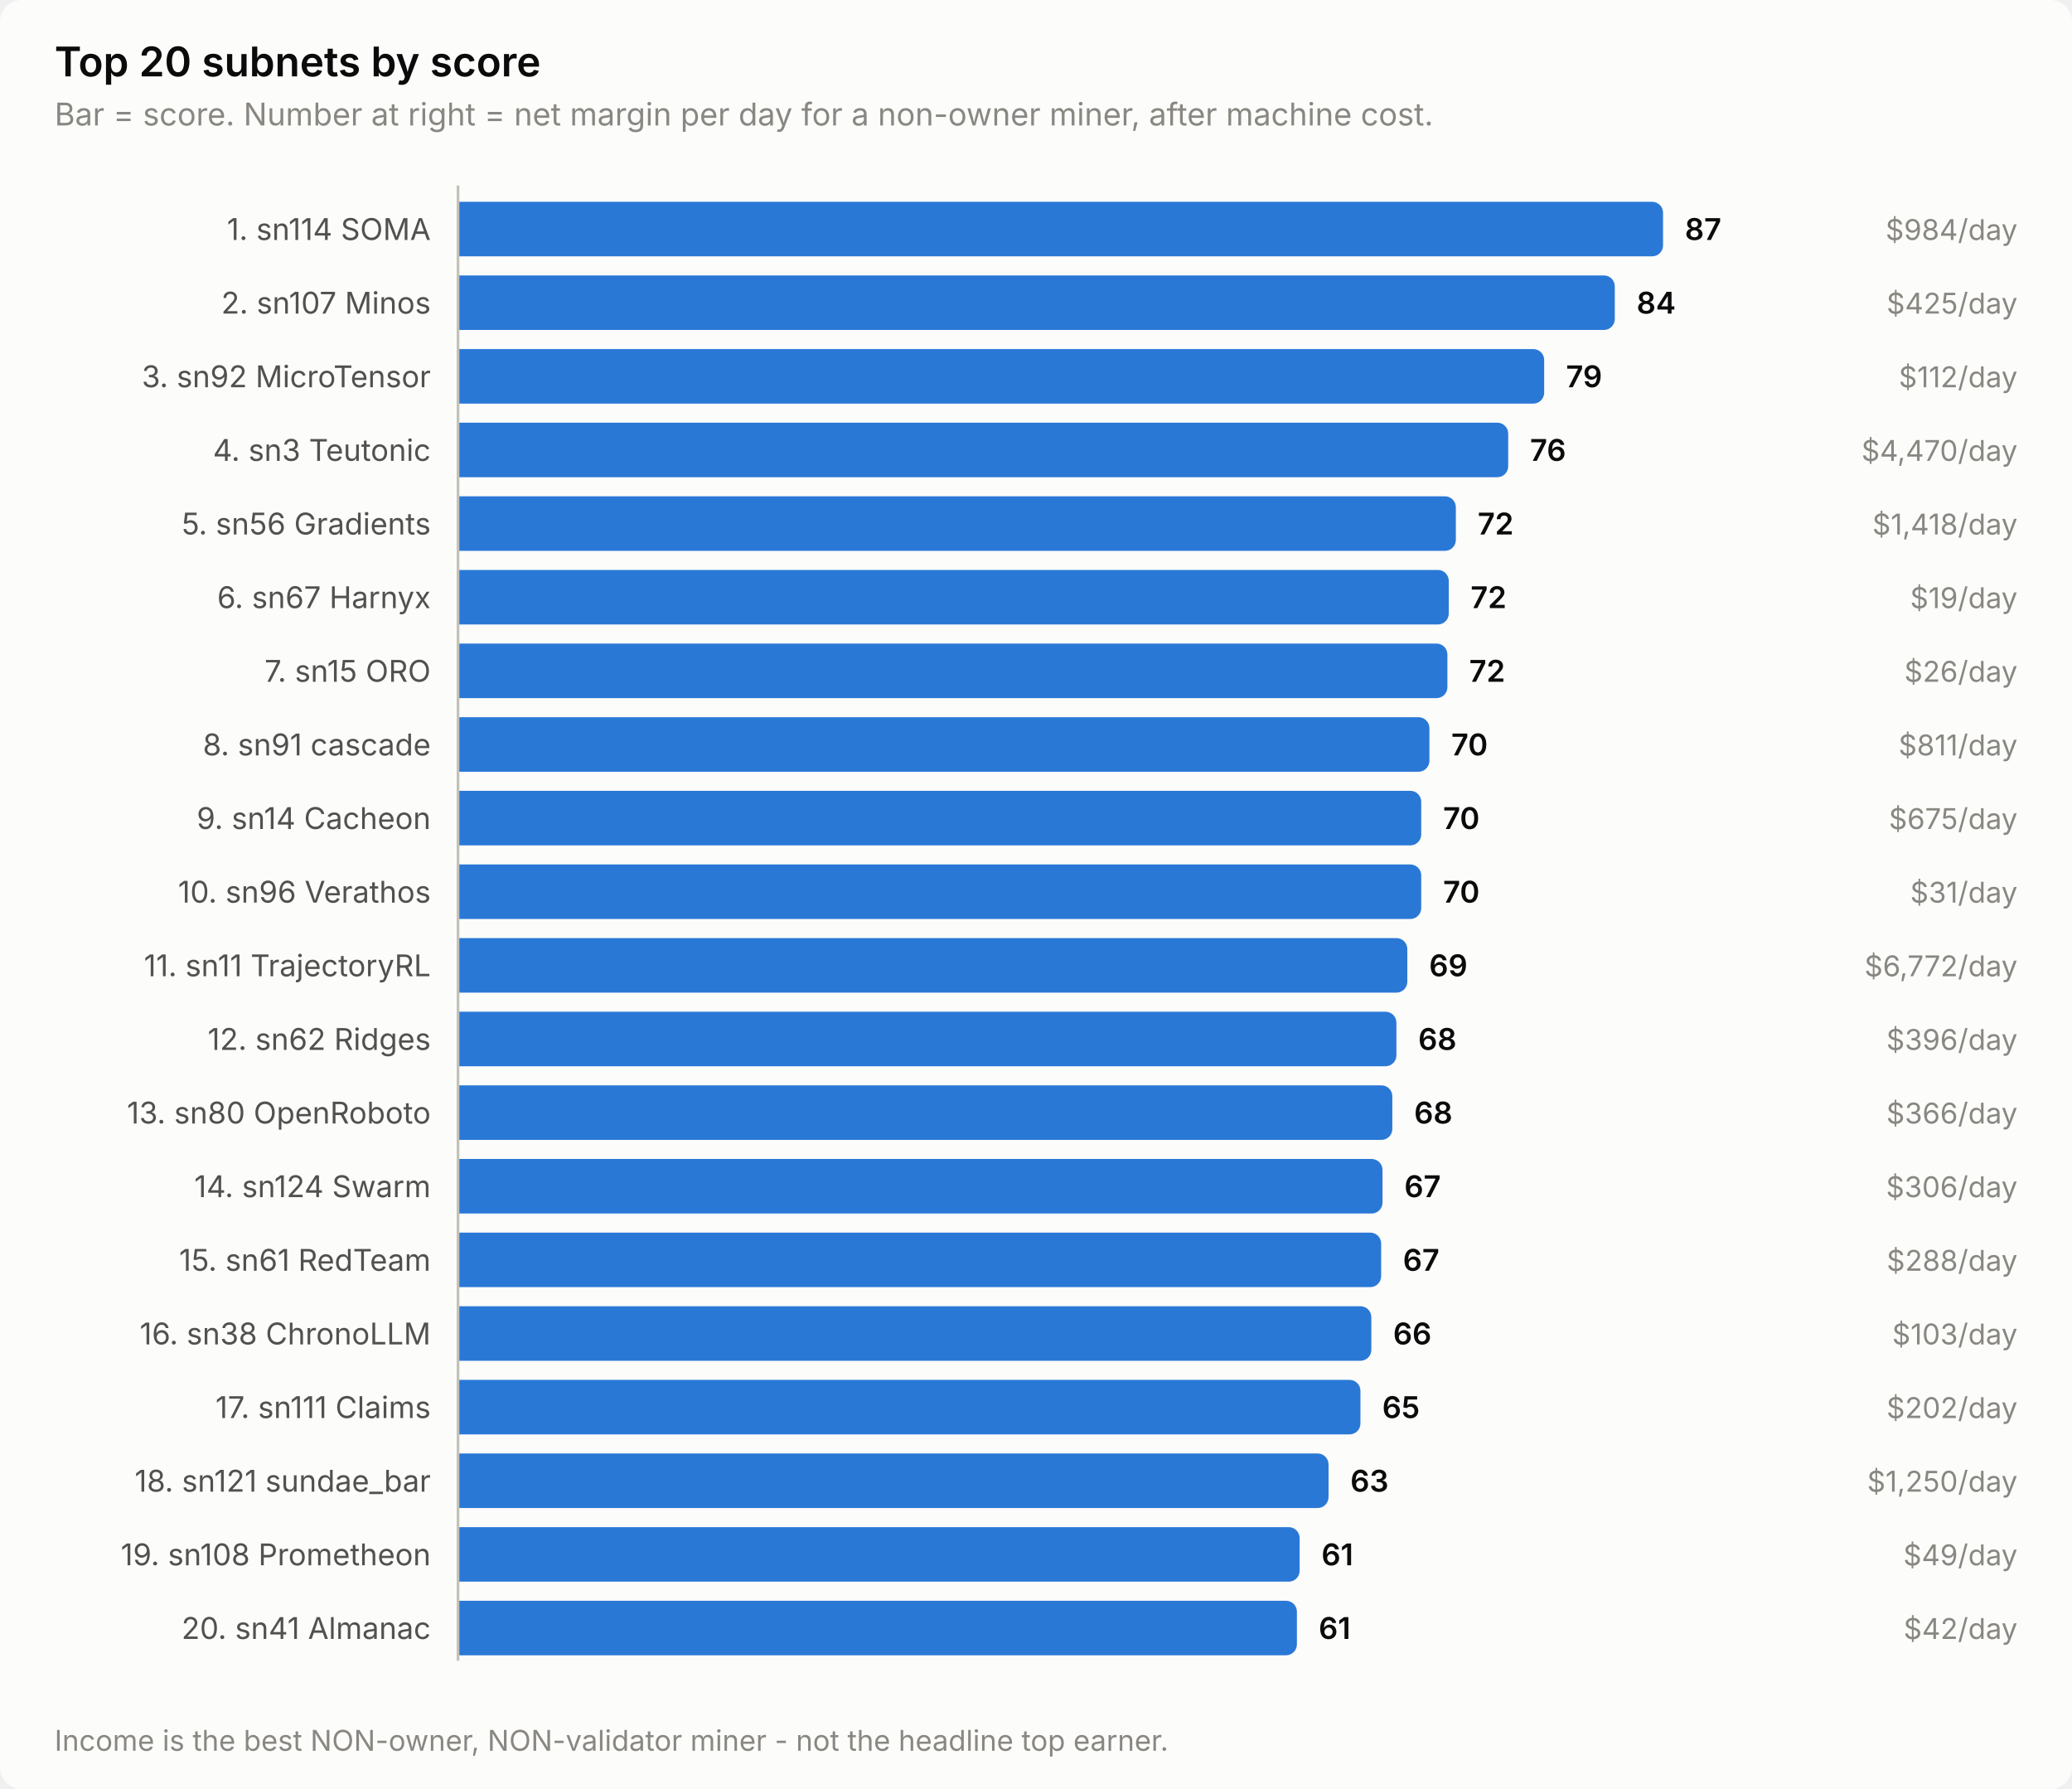
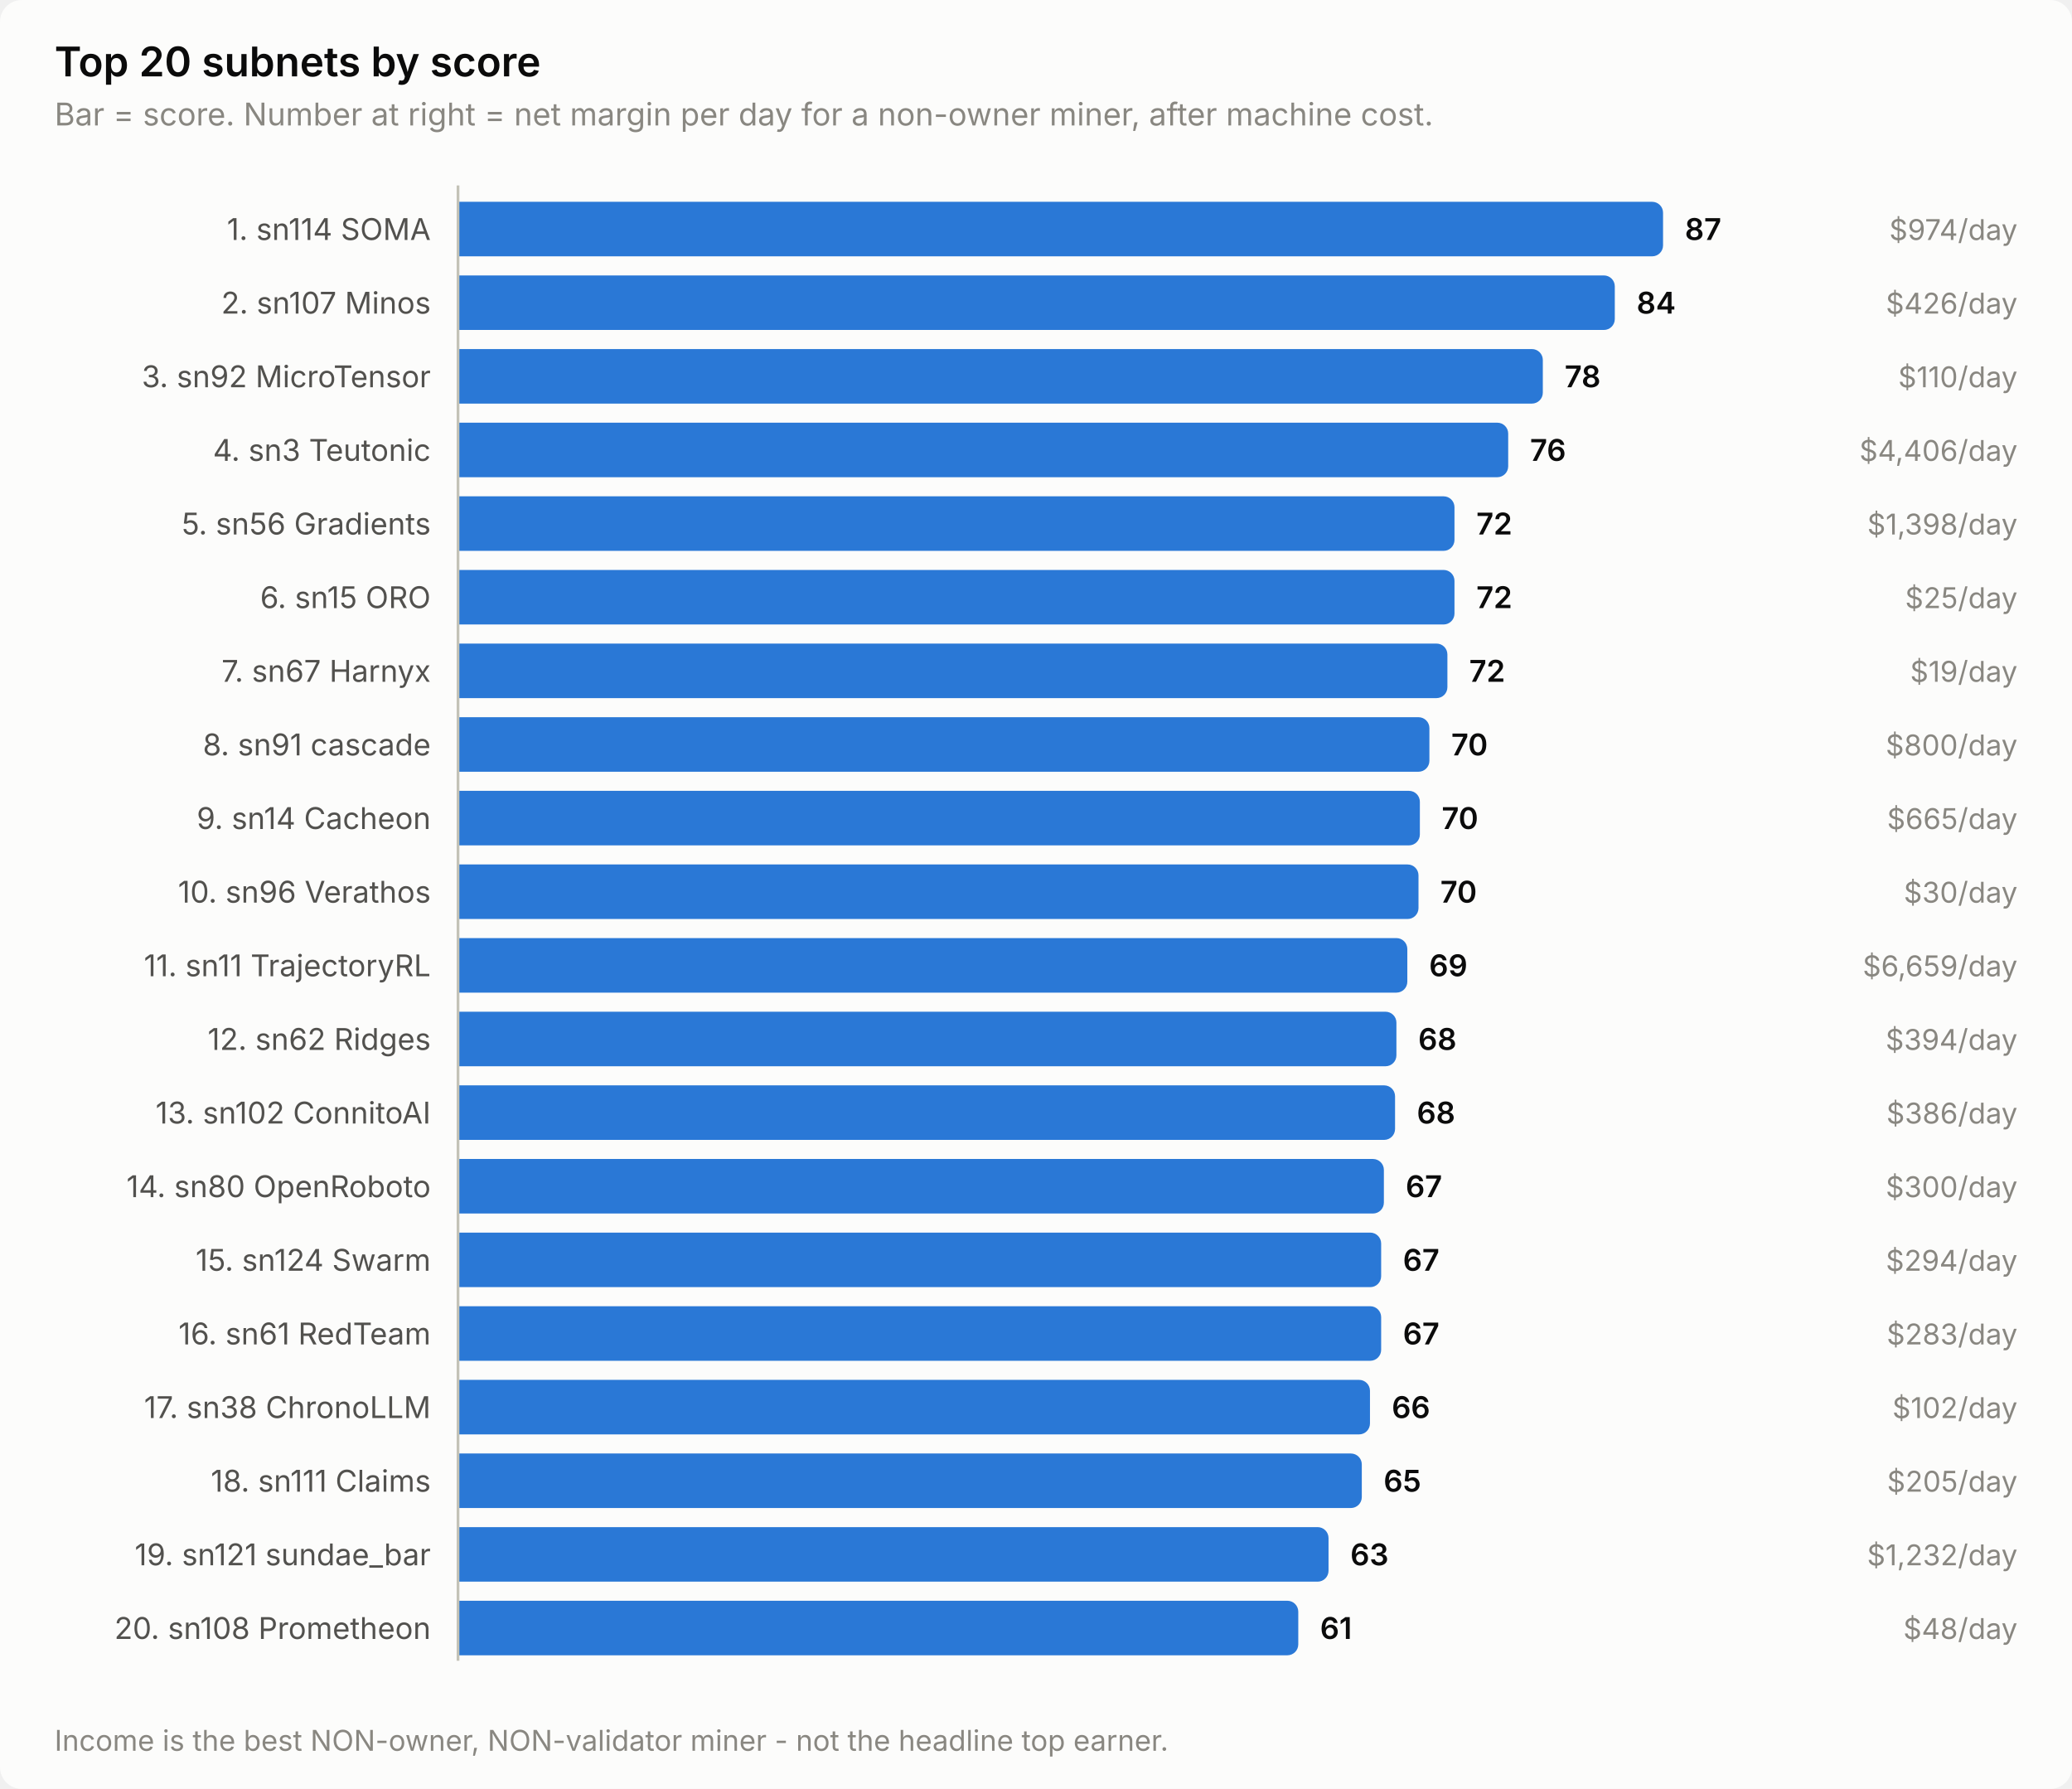
<svg xmlns="http://www.w3.org/2000/svg" width="760" height="656" viewBox="0 0 760 656" role="img" aria-label="Top 20 subnets by score">
  <style>
    text { font-family: system-ui, -apple-system, 'Segoe UI', sans-serif; }
    .t-title { font-size: 15px; font-weight: 600; }
    .t-sub { font-size: 11.5px; }
    .t-lab { font-size: 11px; }
    .t-val { font-size: 11px; font-weight: 600; font-variant-numeric: tabular-nums; }
    .t-tick { font-size: 10.5px; font-variant-numeric: tabular-nums; }

    .surface { fill: #fcfcfb; }
    .ink { fill: #0b0b0b; }
    .ink2 { fill: #52514e; }
    .muted { fill: #898781; }
    .grid { stroke: #e1e0d9; }
    .axis { stroke: #c3c2b7; }
    .accent { fill: #2a78d6; }
    .critical { fill: #d03b3b; }
    .deemph { fill: #d8d7d0; }

    @media (prefers-color-scheme: dark) {
      .surface { fill: #1a1a19; }
      .ink { fill: #ffffff; }
      .ink2 { fill: #c3c2b7; }
      .muted { fill: #898781; }
      .grid { stroke: #2c2c2a; }
      .axis { stroke: #383835; }
      .accent { fill: #3987e5; }
      .deemph { fill: #3a3a37; }
    }
</style>
  <rect class="surface" width="760" height="656" rx="8" />
  <text class="ink t-title" x="20" y="28">Top 20 subnets by score</text>
  <text class="muted t-sub" x="20" y="46">Bar = score. Number at right = net margin per day for a non-owner miner, after machine cost.</text>
  <text class="ink2 t-lab" x="158" y="88" text-anchor="end">1. sn114 SOMA</text>
  <path class="accent" d="M168.0,74.0 H606.0 a4.0,4.0 0 0 1 4.0,4.0 V90.0 a4.0,4.0 0 0 1 -4.0,4.0 H168.0 Z" />
  <text class="ink t-val" x="618.0" y="88">87</text>
-   <text class="muted t-tick" x="740" y="88" text-anchor="end">$984/day</text>
+   <text class="muted t-tick" x="740" y="88" text-anchor="end">$974/day</text>
  <text class="ink2 t-lab" x="158" y="115" text-anchor="end">2. sn107 Minos</text>
  <path class="accent" d="M168.0,101.0 H588.3 a4.0,4.0 0 0 1 4.0,4.0 V117.0 a4.0,4.0 0 0 1 -4.0,4.0 H168.0 Z" />
  <text class="ink t-val" x="600.3" y="115">84</text>
-   <text class="muted t-tick" x="740" y="115" text-anchor="end">$425/day</text>
+   <text class="muted t-tick" x="740" y="115" text-anchor="end">$426/day</text>
  <text class="ink2 t-lab" x="158" y="142" text-anchor="end">3. sn92 MicroTensor</text>
-   <path class="accent" d="M168.0,128.0 H562.4 a4.0,4.0 0 0 1 4.0,4.0 V144.0 a4.0,4.0 0 0 1 -4.0,4.0 H168.0 Z" />
-   <text class="ink t-val" x="574.4" y="142">79</text>
-   <text class="muted t-tick" x="740" y="142" text-anchor="end">$112/day</text>
+   <path class="accent" d="M168.0,128.0 H561.9 a4.0,4.0 0 0 1 4.0,4.0 V144.0 a4.0,4.0 0 0 1 -4.0,4.0 H168.0 Z" />
+   <text class="ink t-val" x="573.9" y="142">78</text>
+   <text class="muted t-tick" x="740" y="142" text-anchor="end">$110/day</text>
  <text class="ink2 t-lab" x="158" y="169" text-anchor="end">4. sn3 Teutonic</text>
  <path class="accent" d="M168.0,155.0 H549.2 a4.0,4.0 0 0 1 4.0,4.0 V171.0 a4.0,4.0 0 0 1 -4.0,4.0 H168.0 Z" />
  <text class="ink t-val" x="561.2" y="169">76</text>
-   <text class="muted t-tick" x="740" y="169" text-anchor="end">$4,470/day</text>
+   <text class="muted t-tick" x="740" y="169" text-anchor="end">$4,406/day</text>
  <text class="ink2 t-lab" x="158" y="196" text-anchor="end">5. sn56 Gradients</text>
-   <path class="accent" d="M168.0,182.0 H530.0 a4.0,4.0 0 0 1 4.0,4.0 V198.0 a4.0,4.0 0 0 1 -4.0,4.0 H168.0 Z" />
-   <text class="ink t-val" x="542.0" y="196">72</text>
-   <text class="muted t-tick" x="740" y="196" text-anchor="end">$1,418/day</text>
-   <text class="ink2 t-lab" x="158" y="223" text-anchor="end">6. sn67 Harnyx</text>
-   <path class="accent" d="M168.0,209.0 H527.4 a4.0,4.0 0 0 1 4.0,4.0 V225.0 a4.0,4.0 0 0 1 -4.0,4.0 H168.0 Z" />
-   <text class="ink t-val" x="539.4" y="223">72</text>
-   <text class="muted t-tick" x="740" y="223" text-anchor="end">$19/day</text>
-   <text class="ink2 t-lab" x="158" y="250" text-anchor="end">7. sn15 ORO</text>
+   <path class="accent" d="M168.0,182.0 H529.5 a4.0,4.0 0 0 1 4.0,4.0 V198.0 a4.0,4.0 0 0 1 -4.0,4.0 H168.0 Z" />
+   <text class="ink t-val" x="541.5" y="196">72</text>
+   <text class="muted t-tick" x="740" y="196" text-anchor="end">$1,398/day</text>
+   <text class="ink2 t-lab" x="158" y="223" text-anchor="end">6. sn15 ORO</text>
+   <path class="accent" d="M168.0,209.0 H529.5 a4.0,4.0 0 0 1 4.0,4.0 V225.0 a4.0,4.0 0 0 1 -4.0,4.0 H168.0 Z" />
+   <text class="ink t-val" x="541.5" y="223">72</text>
+   <text class="muted t-tick" x="740" y="223" text-anchor="end">$25/day</text>
+   <text class="ink2 t-lab" x="158" y="250" text-anchor="end">7. sn67 Harnyx</text>
  <path class="accent" d="M168.0,236.0 H526.9 a4.0,4.0 0 0 1 4.0,4.0 V252.0 a4.0,4.0 0 0 1 -4.0,4.0 H168.0 Z" />
  <text class="ink t-val" x="538.9" y="250">72</text>
-   <text class="muted t-tick" x="740" y="250" text-anchor="end">$26/day</text>
+   <text class="muted t-tick" x="740" y="250" text-anchor="end">$19/day</text>
  <text class="ink2 t-lab" x="158" y="277" text-anchor="end">8. sn91 cascade</text>
  <path class="accent" d="M168.0,263.0 H520.3 a4.0,4.0 0 0 1 4.0,4.0 V279.0 a4.0,4.0 0 0 1 -4.0,4.0 H168.0 Z" />
  <text class="ink t-val" x="532.3" y="277">70</text>
-   <text class="muted t-tick" x="740" y="277" text-anchor="end">$811/day</text>
+   <text class="muted t-tick" x="740" y="277" text-anchor="end">$800/day</text>
  <text class="ink2 t-lab" x="158" y="304" text-anchor="end">9. sn14 Cacheon</text>
-   <path class="accent" d="M168.0,290.0 H517.3 a4.0,4.0 0 0 1 4.0,4.0 V306.0 a4.0,4.0 0 0 1 -4.0,4.0 H168.0 Z" />
-   <text class="ink t-val" x="529.3" y="304">70</text>
-   <text class="muted t-tick" x="740" y="304" text-anchor="end">$675/day</text>
+   <path class="accent" d="M168.0,290.0 H516.8 a4.0,4.0 0 0 1 4.0,4.0 V306.0 a4.0,4.0 0 0 1 -4.0,4.0 H168.0 Z" />
+   <text class="ink t-val" x="528.8" y="304">70</text>
+   <text class="muted t-tick" x="740" y="304" text-anchor="end">$665/day</text>
  <text class="ink2 t-lab" x="158" y="331" text-anchor="end">10. sn96 Verathos</text>
-   <path class="accent" d="M168.0,317.0 H517.3 a4.0,4.0 0 0 1 4.0,4.0 V333.0 a4.0,4.0 0 0 1 -4.0,4.0 H168.0 Z" />
-   <text class="ink t-val" x="529.3" y="331">70</text>
-   <text class="muted t-tick" x="740" y="331" text-anchor="end">$31/day</text>
+   <path class="accent" d="M168.0,317.0 H516.3 a4.0,4.0 0 0 1 4.0,4.0 V333.0 a4.0,4.0 0 0 1 -4.0,4.0 H168.0 Z" />
+   <text class="ink t-val" x="528.3" y="331">70</text>
+   <text class="muted t-tick" x="740" y="331" text-anchor="end">$30/day</text>
  <text class="ink2 t-lab" x="158" y="358" text-anchor="end">11. sn11 TrajectoryRL</text>
  <path class="accent" d="M168.0,344.0 H512.2 a4.0,4.0 0 0 1 4.0,4.0 V360.0 a4.0,4.0 0 0 1 -4.0,4.0 H168.0 Z" />
  <text class="ink t-val" x="524.2" y="358">69</text>
-   <text class="muted t-tick" x="740" y="358" text-anchor="end">$6,772/day</text>
+   <text class="muted t-tick" x="740" y="358" text-anchor="end">$6,659/day</text>
  <text class="ink2 t-lab" x="158" y="385" text-anchor="end">12. sn62 Ridges</text>
  <path class="accent" d="M168.0,371.0 H508.2 a4.0,4.0 0 0 1 4.0,4.0 V387.0 a4.0,4.0 0 0 1 -4.0,4.0 H168.0 Z" />
  <text class="ink t-val" x="520.2" y="385">68</text>
-   <text class="muted t-tick" x="740" y="385" text-anchor="end">$396/day</text>
-   <text class="ink2 t-lab" x="158" y="412" text-anchor="end">13. sn80 OpenRoboto</text>
-   <path class="accent" d="M168.0,398.0 H506.7 a4.0,4.0 0 0 1 4.0,4.0 V414.0 a4.0,4.0 0 0 1 -4.0,4.0 H168.0 Z" />
-   <text class="ink t-val" x="518.7" y="412">68</text>
-   <text class="muted t-tick" x="740" y="412" text-anchor="end">$366/day</text>
-   <text class="ink2 t-lab" x="158" y="439" text-anchor="end">14. sn124 Swarm</text>
-   <path class="accent" d="M168.0,425.0 H503.1 a4.0,4.0 0 0 1 4.0,4.0 V441.0 a4.0,4.0 0 0 1 -4.0,4.0 H168.0 Z" />
-   <text class="ink t-val" x="515.1" y="439">67</text>
-   <text class="muted t-tick" x="740" y="439" text-anchor="end">$306/day</text>
-   <text class="ink2 t-lab" x="158" y="466" text-anchor="end">15. sn61 RedTeam</text>
+   <text class="muted t-tick" x="740" y="385" text-anchor="end">$394/day</text>
+   <text class="ink2 t-lab" x="158" y="412" text-anchor="end">13. sn102 ConnitoAI</text>
+   <path class="accent" d="M168.0,398.0 H507.7 a4.0,4.0 0 0 1 4.0,4.0 V414.0 a4.0,4.0 0 0 1 -4.0,4.0 H168.0 Z" />
+   <text class="ink t-val" x="519.7" y="412">68</text>
+   <text class="muted t-tick" x="740" y="412" text-anchor="end">$386/day</text>
+   <text class="ink2 t-lab" x="158" y="439" text-anchor="end">14. sn80 OpenRoboto</text>
+   <path class="accent" d="M168.0,425.0 H503.6 a4.0,4.0 0 0 1 4.0,4.0 V441.0 a4.0,4.0 0 0 1 -4.0,4.0 H168.0 Z" />
+   <text class="ink t-val" x="515.6" y="439">67</text>
+   <text class="muted t-tick" x="740" y="439" text-anchor="end">$300/day</text>
+   <text class="ink2 t-lab" x="158" y="466" text-anchor="end">15. sn124 Swarm</text>
  <path class="accent" d="M168.0,452.0 H502.6 a4.0,4.0 0 0 1 4.0,4.0 V468.0 a4.0,4.0 0 0 1 -4.0,4.0 H168.0 Z" />
  <text class="ink t-val" x="514.6" y="466">67</text>
-   <text class="muted t-tick" x="740" y="466" text-anchor="end">$288/day</text>
-   <text class="ink2 t-lab" x="158" y="493" text-anchor="end">16. sn38 ChronoLLM</text>
-   <path class="accent" d="M168.0,479.0 H499.0 a4.0,4.0 0 0 1 4.0,4.0 V495.0 a4.0,4.0 0 0 1 -4.0,4.0 H168.0 Z" />
-   <text class="ink t-val" x="511.0" y="493">66</text>
-   <text class="muted t-tick" x="740" y="493" text-anchor="end">$103/day</text>
-   <text class="ink2 t-lab" x="158" y="520" text-anchor="end">17. sn111 Claims</text>
-   <path class="accent" d="M168.0,506.0 H495.0 a4.0,4.0 0 0 1 4.0,4.0 V522.0 a4.0,4.0 0 0 1 -4.0,4.0 H168.0 Z" />
-   <text class="ink t-val" x="507.0" y="520">65</text>
-   <text class="muted t-tick" x="740" y="520" text-anchor="end">$202/day</text>
-   <text class="ink2 t-lab" x="158" y="547" text-anchor="end">18. sn121 sundae_bar</text>
-   <path class="accent" d="M168.0,533.0 H483.3 a4.0,4.0 0 0 1 4.0,4.0 V549.0 a4.0,4.0 0 0 1 -4.0,4.0 H168.0 Z" />
-   <text class="ink t-val" x="495.3" y="547">63</text>
-   <text class="muted t-tick" x="740" y="547" text-anchor="end">$1,250/day</text>
-   <text class="ink2 t-lab" x="158" y="574" text-anchor="end">19. sn108 Prometheon</text>
-   <path class="accent" d="M168.0,560.0 H472.7 a4.0,4.0 0 0 1 4.0,4.0 V576.0 a4.0,4.0 0 0 1 -4.0,4.0 H168.0 Z" />
-   <text class="ink t-val" x="484.7" y="574">61</text>
-   <text class="muted t-tick" x="740" y="574" text-anchor="end">$49/day</text>
-   <text class="ink2 t-lab" x="158" y="601" text-anchor="end">20. sn41 Almanac</text>
-   <path class="accent" d="M168.0,587.0 H471.7 a4.0,4.0 0 0 1 4.0,4.0 V603.0 a4.0,4.0 0 0 1 -4.0,4.0 H168.0 Z" />
-   <text class="ink t-val" x="483.7" y="601">61</text>
-   <text class="muted t-tick" x="740" y="601" text-anchor="end">$42/day</text>
+   <text class="muted t-tick" x="740" y="466" text-anchor="end">$294/day</text>
+   <text class="ink2 t-lab" x="158" y="493" text-anchor="end">16. sn61 RedTeam</text>
+   <path class="accent" d="M168.0,479.0 H502.6 a4.0,4.0 0 0 1 4.0,4.0 V495.0 a4.0,4.0 0 0 1 -4.0,4.0 H168.0 Z" />
+   <text class="ink t-val" x="514.6" y="493">67</text>
+   <text class="muted t-tick" x="740" y="493" text-anchor="end">$283/day</text>
+   <text class="ink2 t-lab" x="158" y="520" text-anchor="end">17. sn38 ChronoLLM</text>
+   <path class="accent" d="M168.0,506.0 H498.5 a4.0,4.0 0 0 1 4.0,4.0 V522.0 a4.0,4.0 0 0 1 -4.0,4.0 H168.0 Z" />
+   <text class="ink t-val" x="510.5" y="520">66</text>
+   <text class="muted t-tick" x="740" y="520" text-anchor="end">$102/day</text>
+   <text class="ink2 t-lab" x="158" y="547" text-anchor="end">18. sn111 Claims</text>
+   <path class="accent" d="M168.0,533.0 H495.5 a4.0,4.0 0 0 1 4.0,4.0 V549.0 a4.0,4.0 0 0 1 -4.0,4.0 H168.0 Z" />
+   <text class="ink t-val" x="507.5" y="547">65</text>
+   <text class="muted t-tick" x="740" y="547" text-anchor="end">$205/day</text>
+   <text class="ink2 t-lab" x="158" y="574" text-anchor="end">19. sn121 sundae_bar</text>
+   <path class="accent" d="M168.0,560.0 H483.3 a4.0,4.0 0 0 1 4.0,4.0 V576.0 a4.0,4.0 0 0 1 -4.0,4.0 H168.0 Z" />
+   <text class="ink t-val" x="495.3" y="574">63</text>
+   <text class="muted t-tick" x="740" y="574" text-anchor="end">$1,232/day</text>
+   <text class="ink2 t-lab" x="158" y="601" text-anchor="end">20. sn108 Prometheon</text>
+   <path class="accent" d="M168.0,587.0 H472.2 a4.0,4.0 0 0 1 4.0,4.0 V603.0 a4.0,4.0 0 0 1 -4.0,4.0 H168.0 Z" />
+   <text class="ink t-val" x="484.2" y="601">61</text>
+   <text class="muted t-tick" x="740" y="601" text-anchor="end">$48/day</text>
  <line class="axis" x1="168" y1="68" x2="168" y2="609" stroke-width="1" />
  <text class="muted t-tick" x="20" y="642">Income is the best NON-owner, NON-validator miner - not the headline top earner.</text>
</svg>
